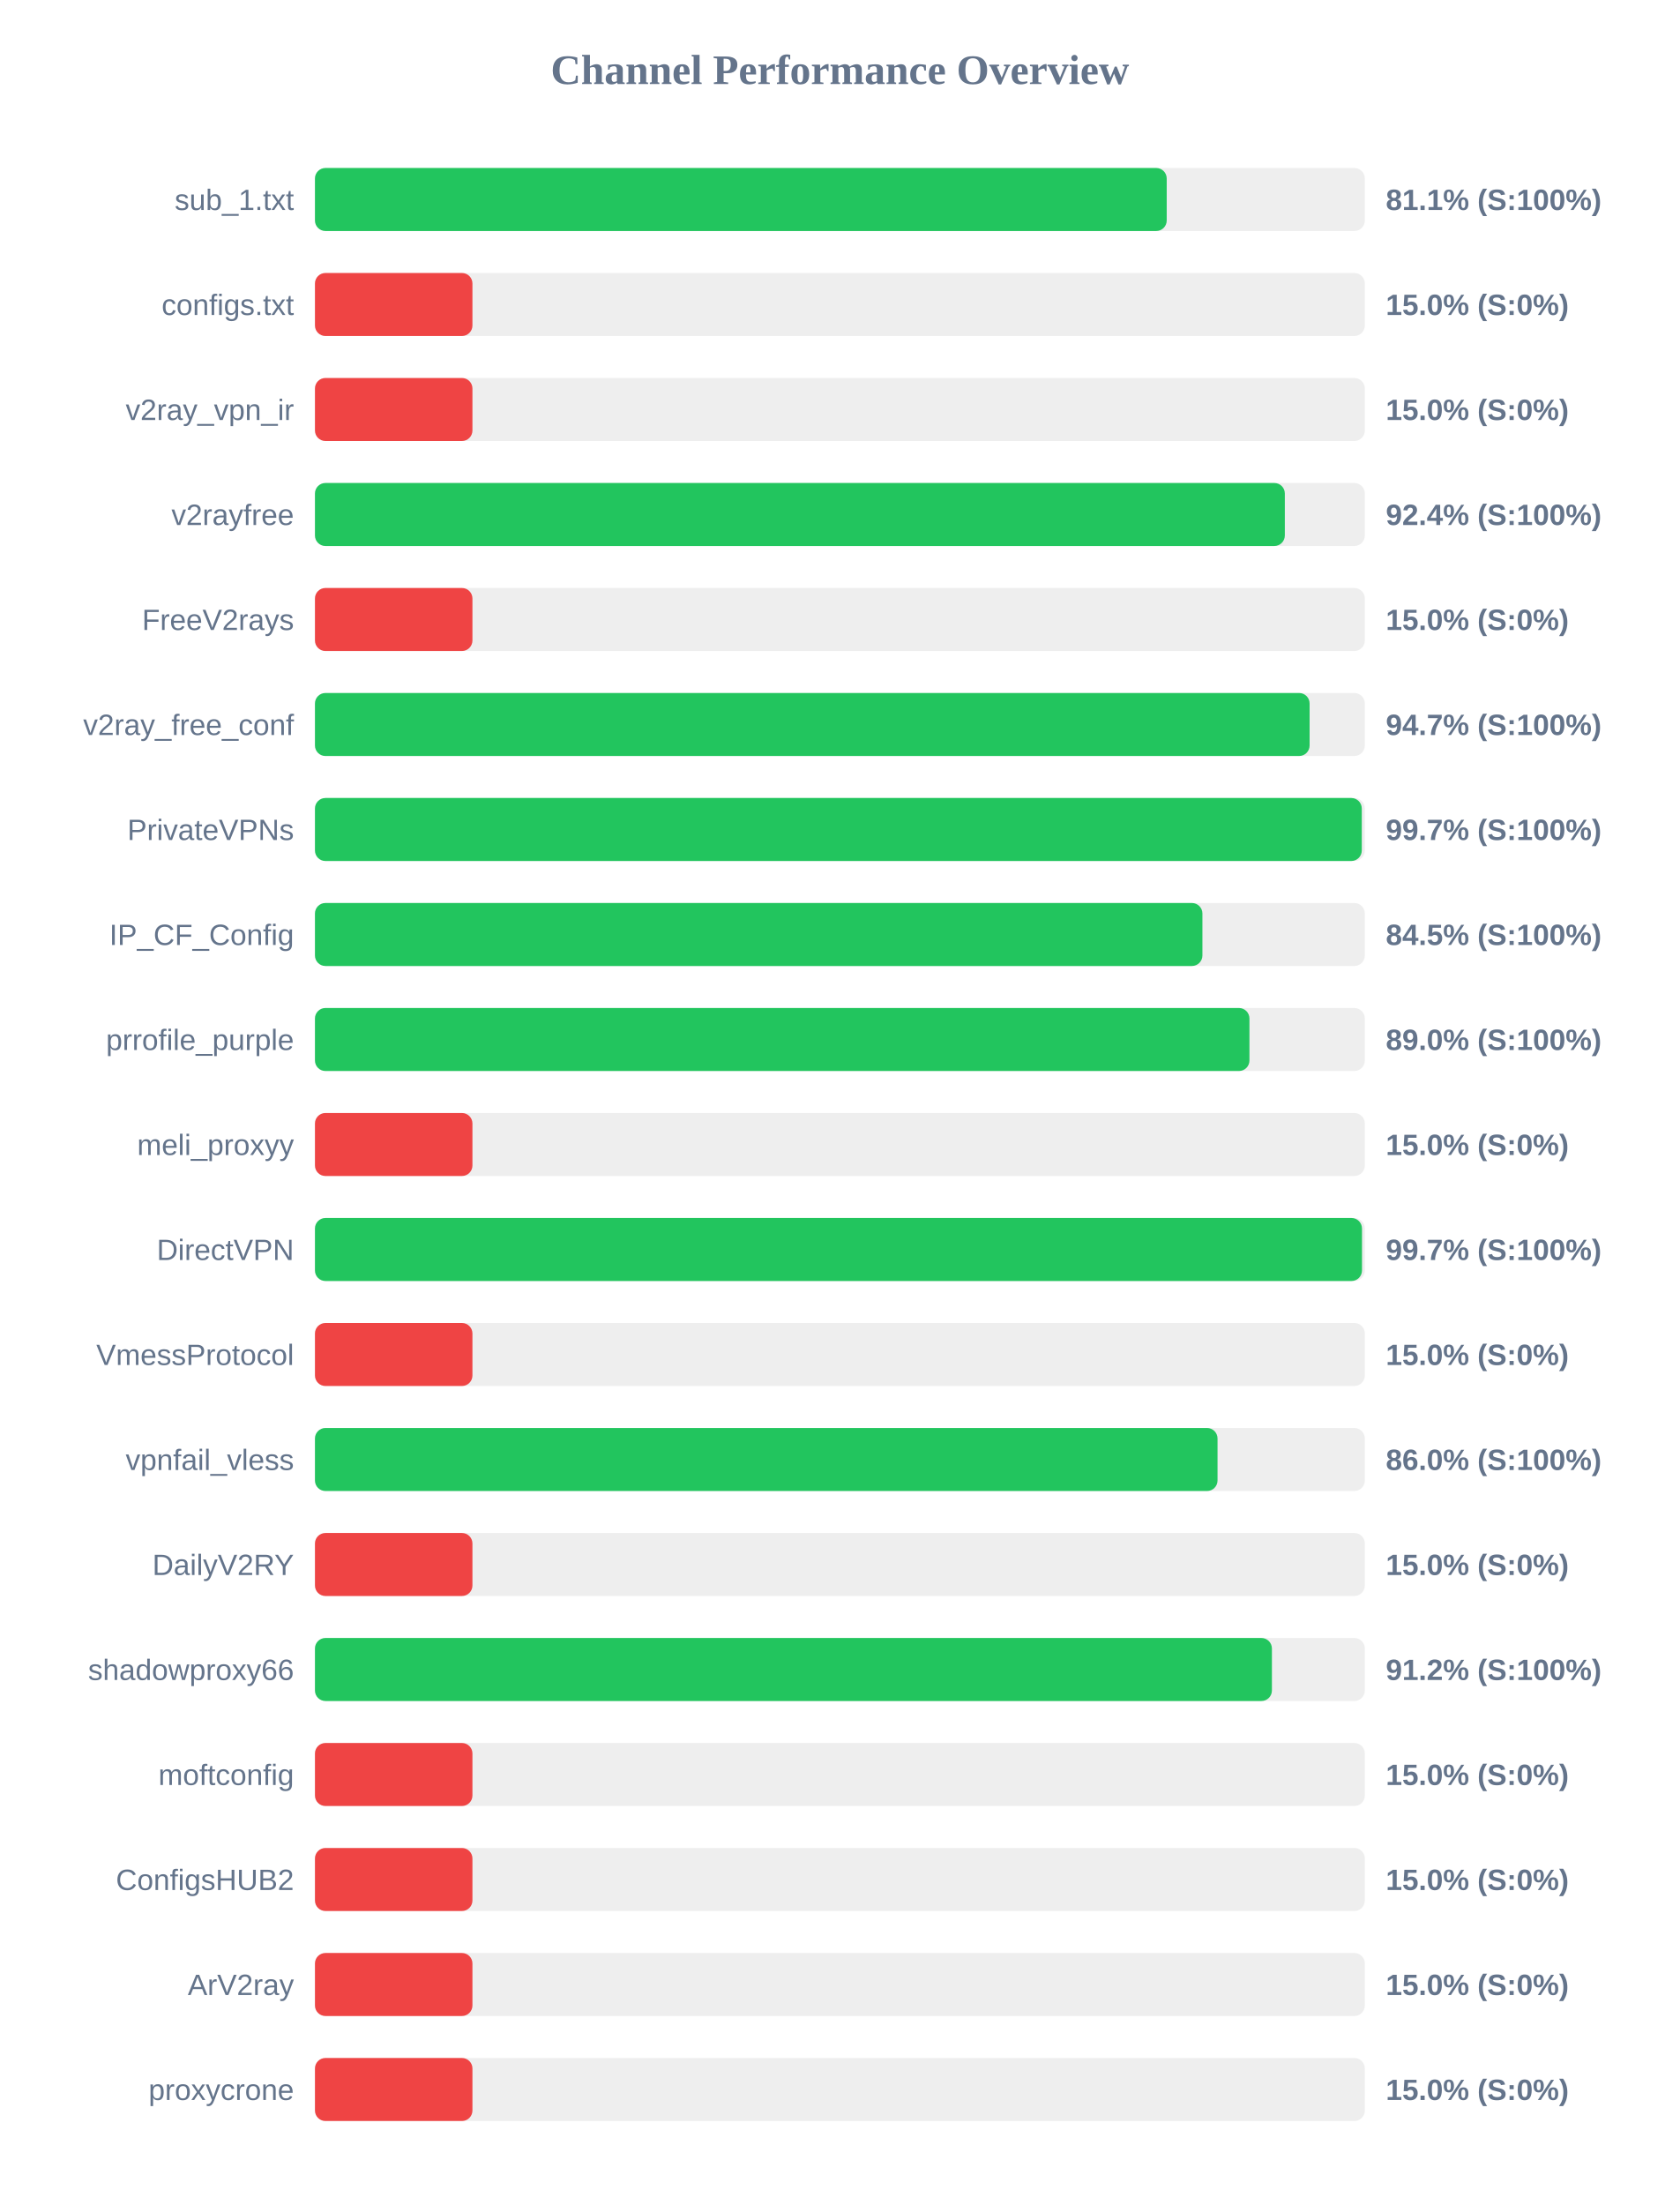
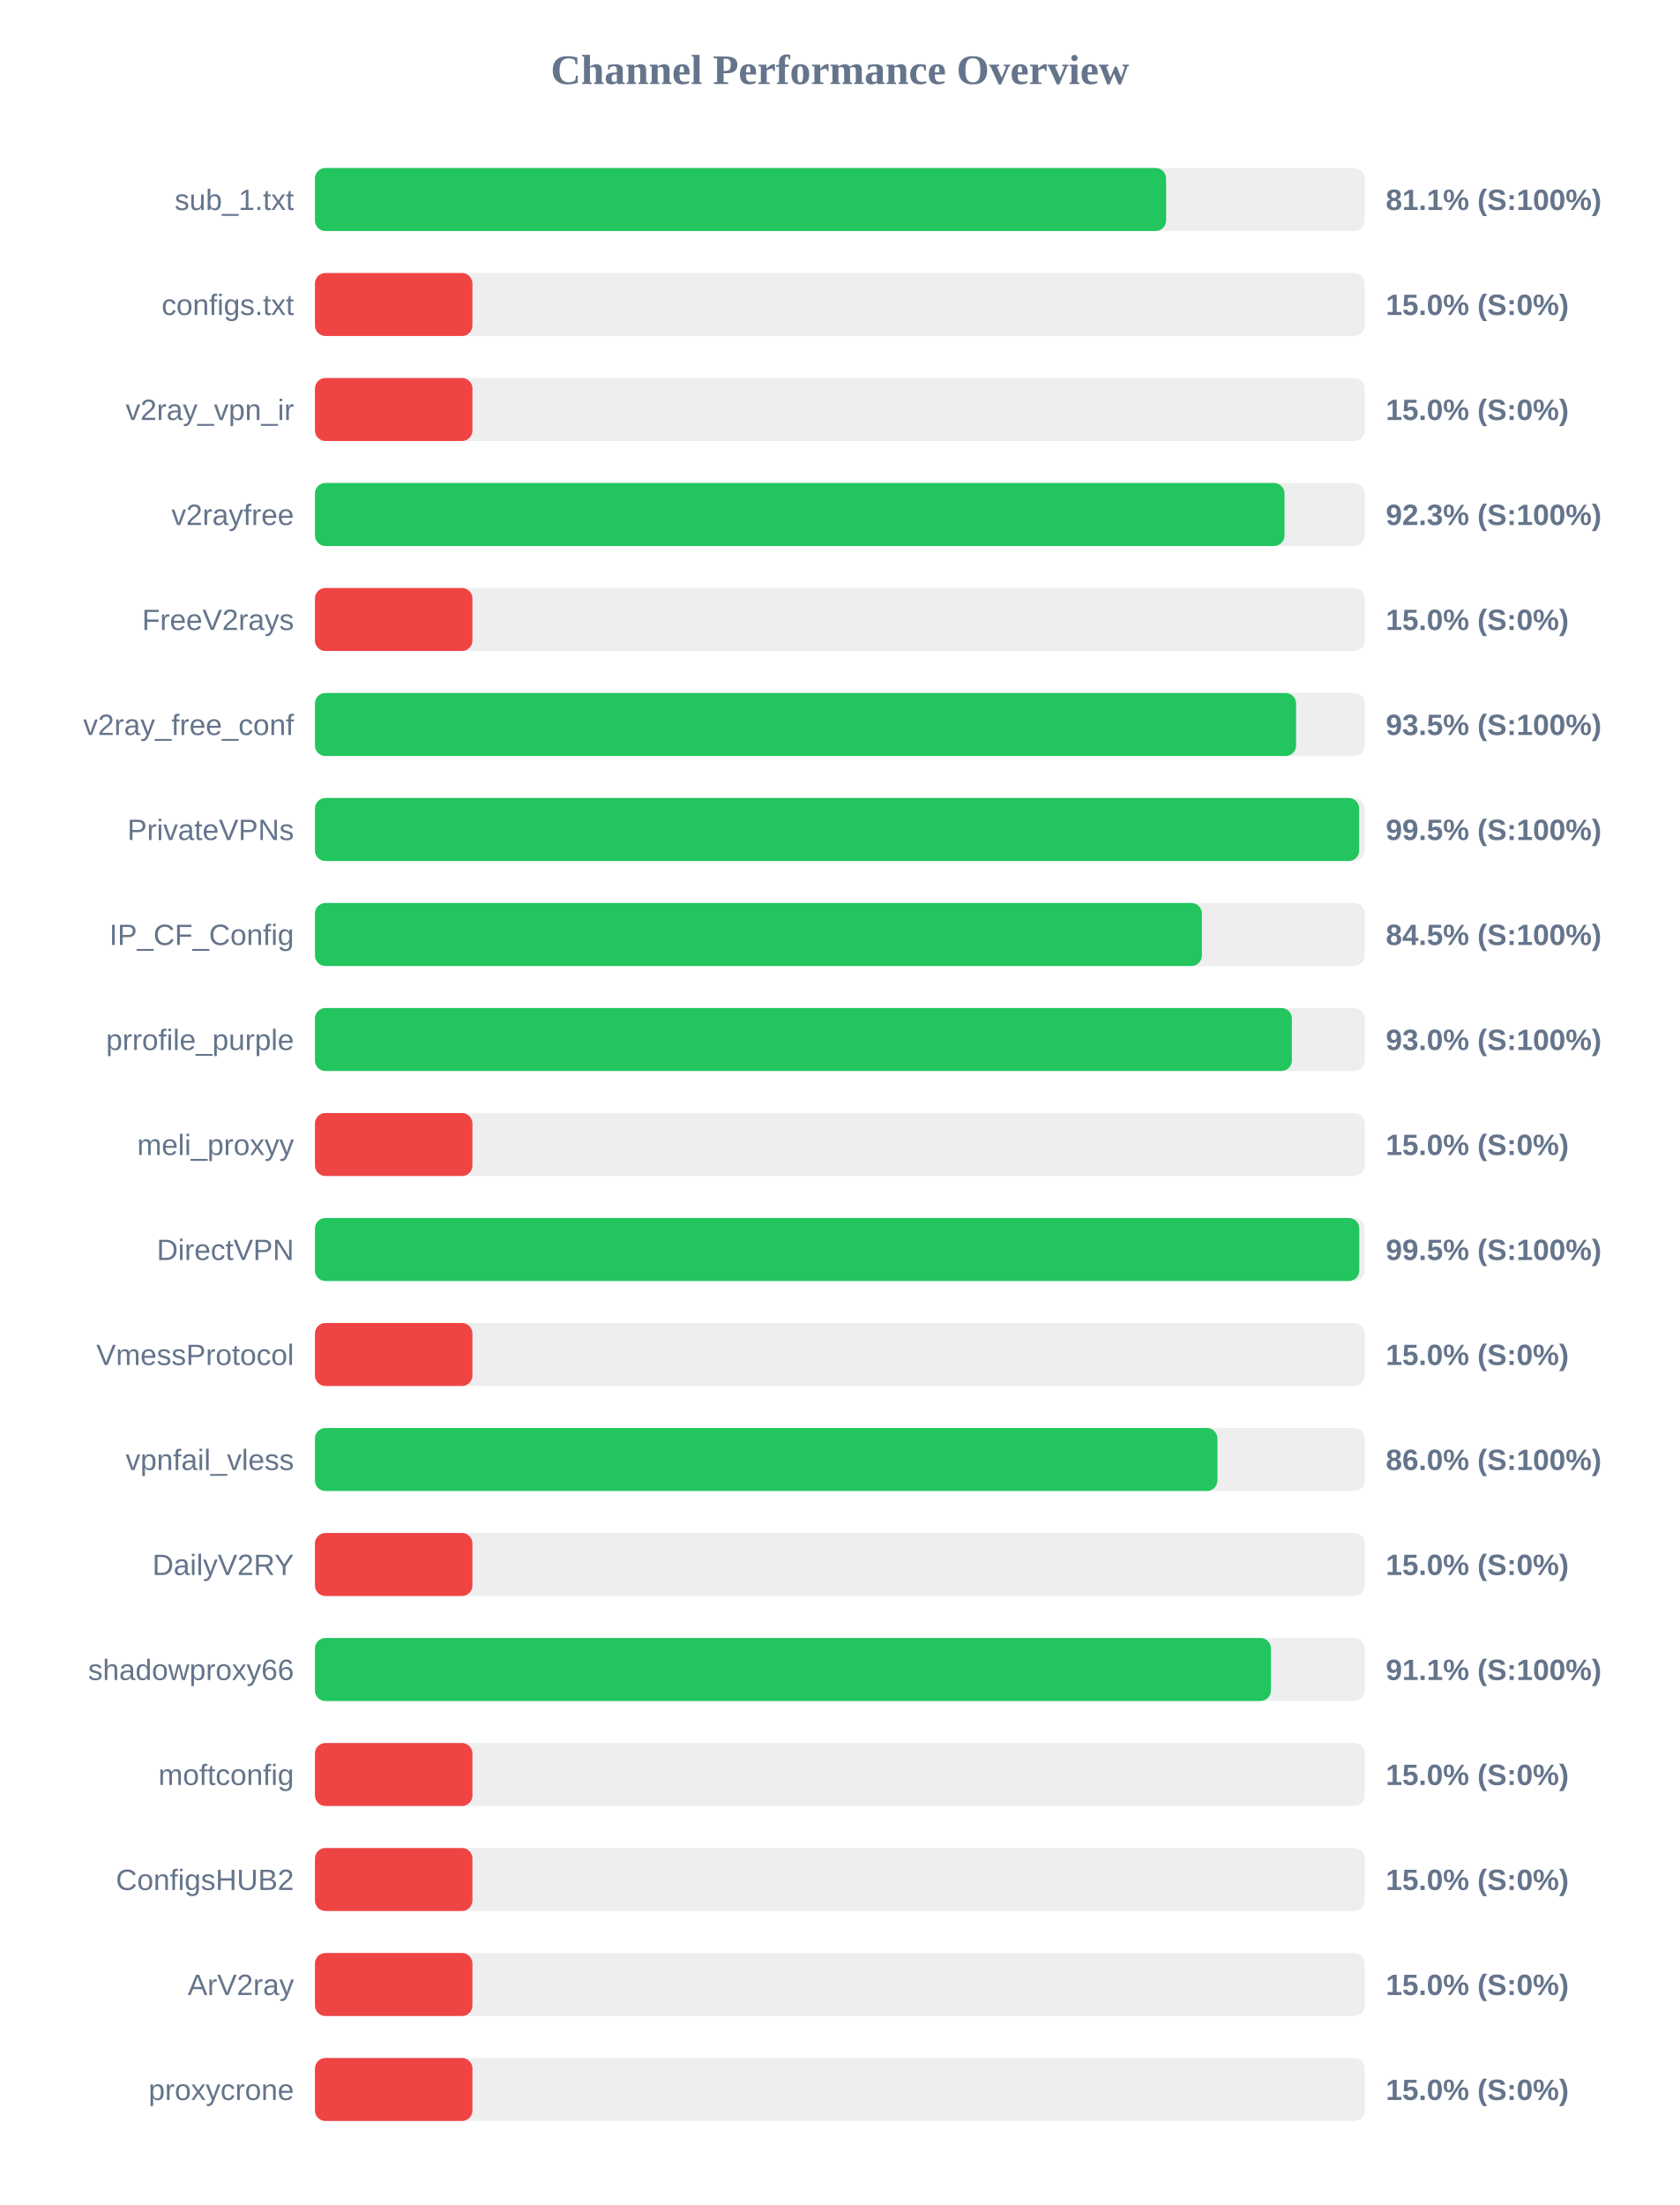
<svg xmlns="http://www.w3.org/2000/svg" width="800" height="1050" version="1.1">
  <style>
        .row { font: 14px Arial; fill: #64748b; }
        .score { font: bold 14px Arial; fill: #64748b; }
    </style>
  <text x="400" y="40" text-anchor="middle" font-size="20px" font-weight="bold" fill="#64748b">Channel Performance Overview</text>
  <rect x="150" y="80" width="500" height="30" fill="#eee" rx="5" />
-   <rect x="150" y="80" width="405.65" height="30" fill="#22c55e" rx="5" />
+   <rect x="150" y="80" width="405.35" height="30" fill="#22c55e" rx="5" />
  <text x="140" y="100" text-anchor="end" class="row">sub_1.txt</text>
  <text x="660" y="100" text-anchor="start" class="score">81.1% (S:100%)</text>
  <rect x="150" y="130" width="500" height="30" fill="#eee" rx="5" />
  <rect x="150" y="130" width="75.0" height="30" fill="#ef4444" rx="5" />
  <text x="140" y="150" text-anchor="end" class="row">configs.txt</text>
  <text x="660" y="150" text-anchor="start" class="score">15.0% (S:0%)</text>
  <rect x="150" y="180" width="500" height="30" fill="#eee" rx="5" />
  <rect x="150" y="180" width="75.0" height="30" fill="#ef4444" rx="5" />
  <text x="140" y="200" text-anchor="end" class="row">v2ray_vpn_ir</text>
  <text x="660" y="200" text-anchor="start" class="score">15.0% (S:0%)</text>
  <rect x="150" y="230" width="500" height="30" fill="#eee" rx="5" />
-   <rect x="150" y="230" width="461.9" height="30" fill="#22c55e" rx="5" />
+   <rect x="150" y="230" width="461.75" height="30" fill="#22c55e" rx="5" />
  <text x="140" y="250" text-anchor="end" class="row">v2rayfree</text>
-   <text x="660" y="250" text-anchor="start" class="score">92.4% (S:100%)</text>
+   <text x="660" y="250" text-anchor="start" class="score">92.3% (S:100%)</text>
  <rect x="150" y="280" width="500" height="30" fill="#eee" rx="5" />
  <rect x="150" y="280" width="75.0" height="30" fill="#ef4444" rx="5" />
  <text x="140" y="300" text-anchor="end" class="row">FreeV2rays</text>
  <text x="660" y="300" text-anchor="start" class="score">15.0% (S:0%)</text>
  <rect x="150" y="330" width="500" height="30" fill="#eee" rx="5" />
-   <rect x="150" y="330" width="473.7" height="30" fill="#22c55e" rx="5" />
+   <rect x="150" y="330" width="467.25" height="30" fill="#22c55e" rx="5" />
  <text x="140" y="350" text-anchor="end" class="row">v2ray_free_conf</text>
-   <text x="660" y="350" text-anchor="start" class="score">94.7% (S:100%)</text>
+   <text x="660" y="350" text-anchor="start" class="score">93.5% (S:100%)</text>
  <rect x="150" y="380" width="500" height="30" fill="#eee" rx="5" />
-   <rect x="150" y="380" width="498.55" height="30" fill="#22c55e" rx="5" />
+   <rect x="150" y="380" width="497.3" height="30" fill="#22c55e" rx="5" />
  <text x="140" y="400" text-anchor="end" class="row">PrivateVPNs</text>
-   <text x="660" y="400" text-anchor="start" class="score">99.7% (S:100%)</text>
+   <text x="660" y="400" text-anchor="start" class="score">99.5% (S:100%)</text>
  <rect x="150" y="430" width="500" height="30" fill="#eee" rx="5" />
-   <rect x="150" y="430" width="422.65" height="30" fill="#22c55e" rx="5" />
+   <rect x="150" y="430" width="422.4" height="30" fill="#22c55e" rx="5" />
  <text x="140" y="450" text-anchor="end" class="row">IP_CF_Config</text>
  <text x="660" y="450" text-anchor="start" class="score">84.5% (S:100%)</text>
  <rect x="150" y="480" width="500" height="30" fill="#eee" rx="5" />
-   <rect x="150" y="480" width="445.05" height="30" fill="#22c55e" rx="5" />
+   <rect x="150" y="480" width="465.25" height="30" fill="#22c55e" rx="5" />
  <text x="140" y="500" text-anchor="end" class="row">prrofile_purple</text>
-   <text x="660" y="500" text-anchor="start" class="score">89.0% (S:100%)</text>
+   <text x="660" y="500" text-anchor="start" class="score">93.0% (S:100%)</text>
  <rect x="150" y="530" width="500" height="30" fill="#eee" rx="5" />
  <rect x="150" y="530" width="75.0" height="30" fill="#ef4444" rx="5" />
  <text x="140" y="550" text-anchor="end" class="row">meli_proxyy</text>
  <text x="660" y="550" text-anchor="start" class="score">15.0% (S:0%)</text>
  <rect x="150" y="580" width="500" height="30" fill="#eee" rx="5" />
-   <rect x="150" y="580" width="498.65" height="30" fill="#22c55e" rx="5" />
+   <rect x="150" y="580" width="497.35" height="30" fill="#22c55e" rx="5" />
  <text x="140" y="600" text-anchor="end" class="row">DirectVPN</text>
-   <text x="660" y="600" text-anchor="start" class="score">99.7% (S:100%)</text>
+   <text x="660" y="600" text-anchor="start" class="score">99.5% (S:100%)</text>
  <rect x="150" y="630" width="500" height="30" fill="#eee" rx="5" />
  <rect x="150" y="630" width="75.0" height="30" fill="#ef4444" rx="5" />
  <text x="140" y="650" text-anchor="end" class="row">VmessProtocol</text>
  <text x="660" y="650" text-anchor="start" class="score">15.0% (S:0%)</text>
  <rect x="150" y="680" width="500" height="30" fill="#eee" rx="5" />
-   <rect x="150" y="680" width="429.85" height="30" fill="#22c55e" rx="5" />
+   <rect x="150" y="680" width="429.8" height="30" fill="#22c55e" rx="5" />
  <text x="140" y="700" text-anchor="end" class="row">vpnfail_vless</text>
  <text x="660" y="700" text-anchor="start" class="score">86.0% (S:100%)</text>
  <rect x="150" y="730" width="500" height="30" fill="#eee" rx="5" />
  <rect x="150" y="730" width="75.0" height="30" fill="#ef4444" rx="5" />
  <text x="140" y="750" text-anchor="end" class="row">DailyV2RY</text>
  <text x="660" y="750" text-anchor="start" class="score">15.0% (S:0%)</text>
  <rect x="150" y="780" width="500" height="30" fill="#eee" rx="5" />
-   <rect x="150" y="780" width="455.75" height="30" fill="#22c55e" rx="5" />
+   <rect x="150" y="780" width="455.3" height="30" fill="#22c55e" rx="5" />
  <text x="140" y="800" text-anchor="end" class="row">shadowproxy66</text>
-   <text x="660" y="800" text-anchor="start" class="score">91.2% (S:100%)</text>
+   <text x="660" y="800" text-anchor="start" class="score">91.1% (S:100%)</text>
  <rect x="150" y="830" width="500" height="30" fill="#eee" rx="5" />
  <rect x="150" y="830" width="75.0" height="30" fill="#ef4444" rx="5" />
  <text x="140" y="850" text-anchor="end" class="row">moftconfig</text>
  <text x="660" y="850" text-anchor="start" class="score">15.0% (S:0%)</text>
  <rect x="150" y="880" width="500" height="30" fill="#eee" rx="5" />
  <rect x="150" y="880" width="75.0" height="30" fill="#ef4444" rx="5" />
  <text x="140" y="900" text-anchor="end" class="row">ConfigsHUB2</text>
  <text x="660" y="900" text-anchor="start" class="score">15.0% (S:0%)</text>
  <rect x="150" y="930" width="500" height="30" fill="#eee" rx="5" />
  <rect x="150" y="930" width="75.0" height="30" fill="#ef4444" rx="5" />
  <text x="140" y="950" text-anchor="end" class="row">ArV2ray</text>
  <text x="660" y="950" text-anchor="start" class="score">15.0% (S:0%)</text>
  <rect x="150" y="980" width="500" height="30" fill="#eee" rx="5" />
  <rect x="150" y="980" width="75.0" height="30" fill="#ef4444" rx="5" />
  <text x="140" y="1000" text-anchor="end" class="row">proxycrone</text>
  <text x="660" y="1000" text-anchor="start" class="score">15.0% (S:0%)</text>
</svg>
